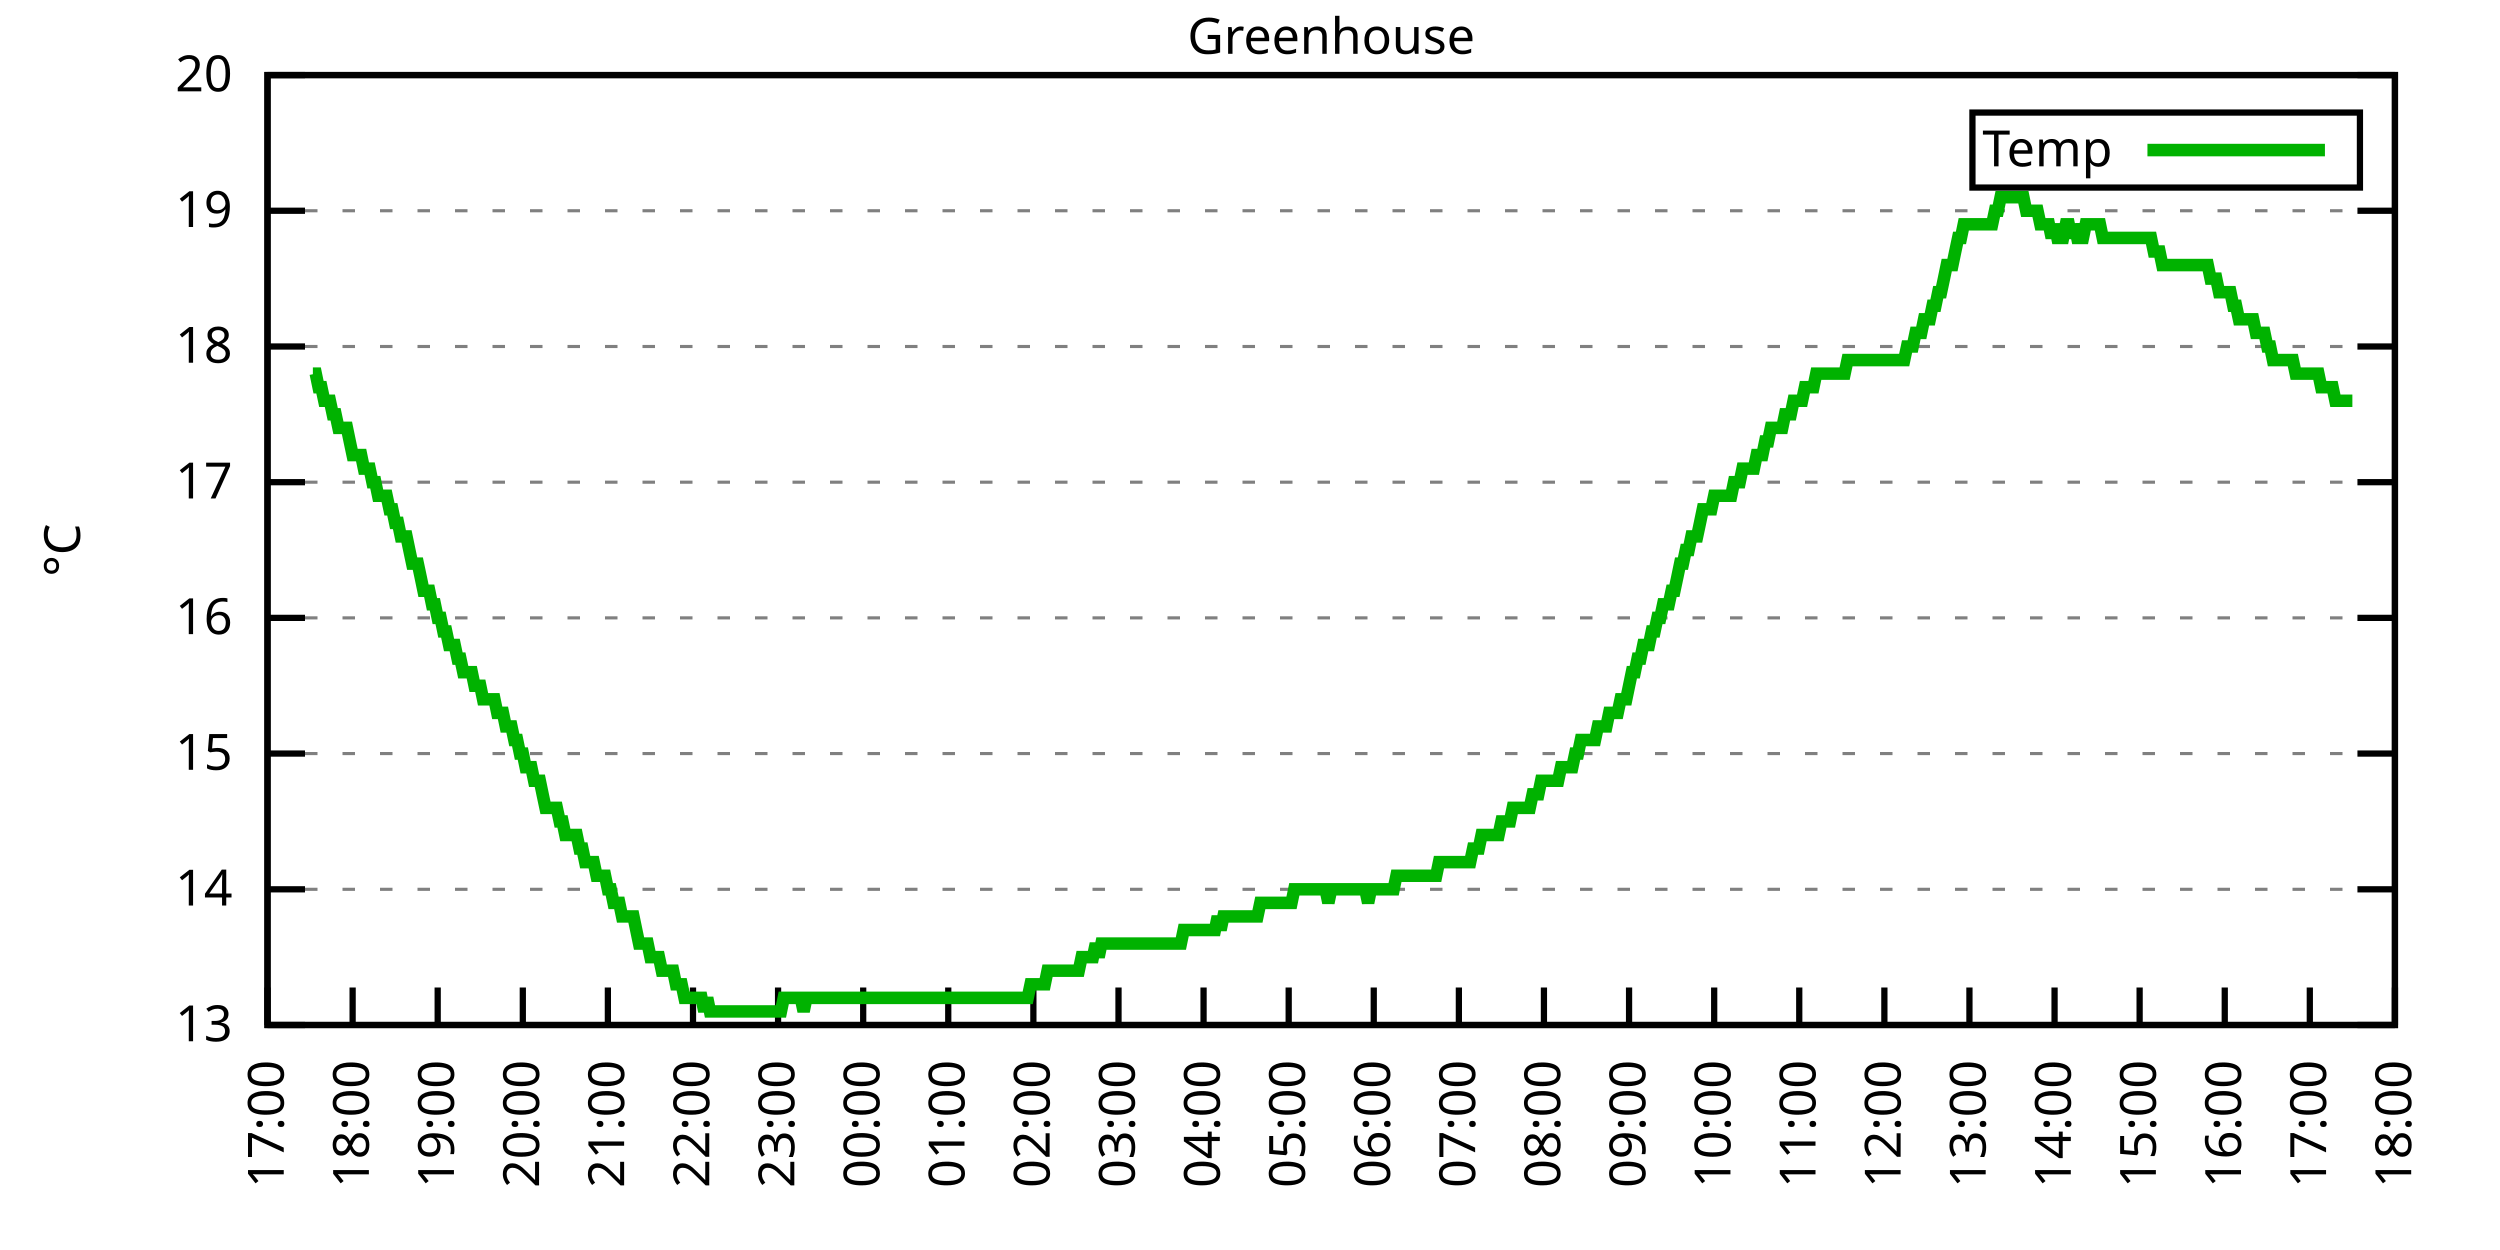
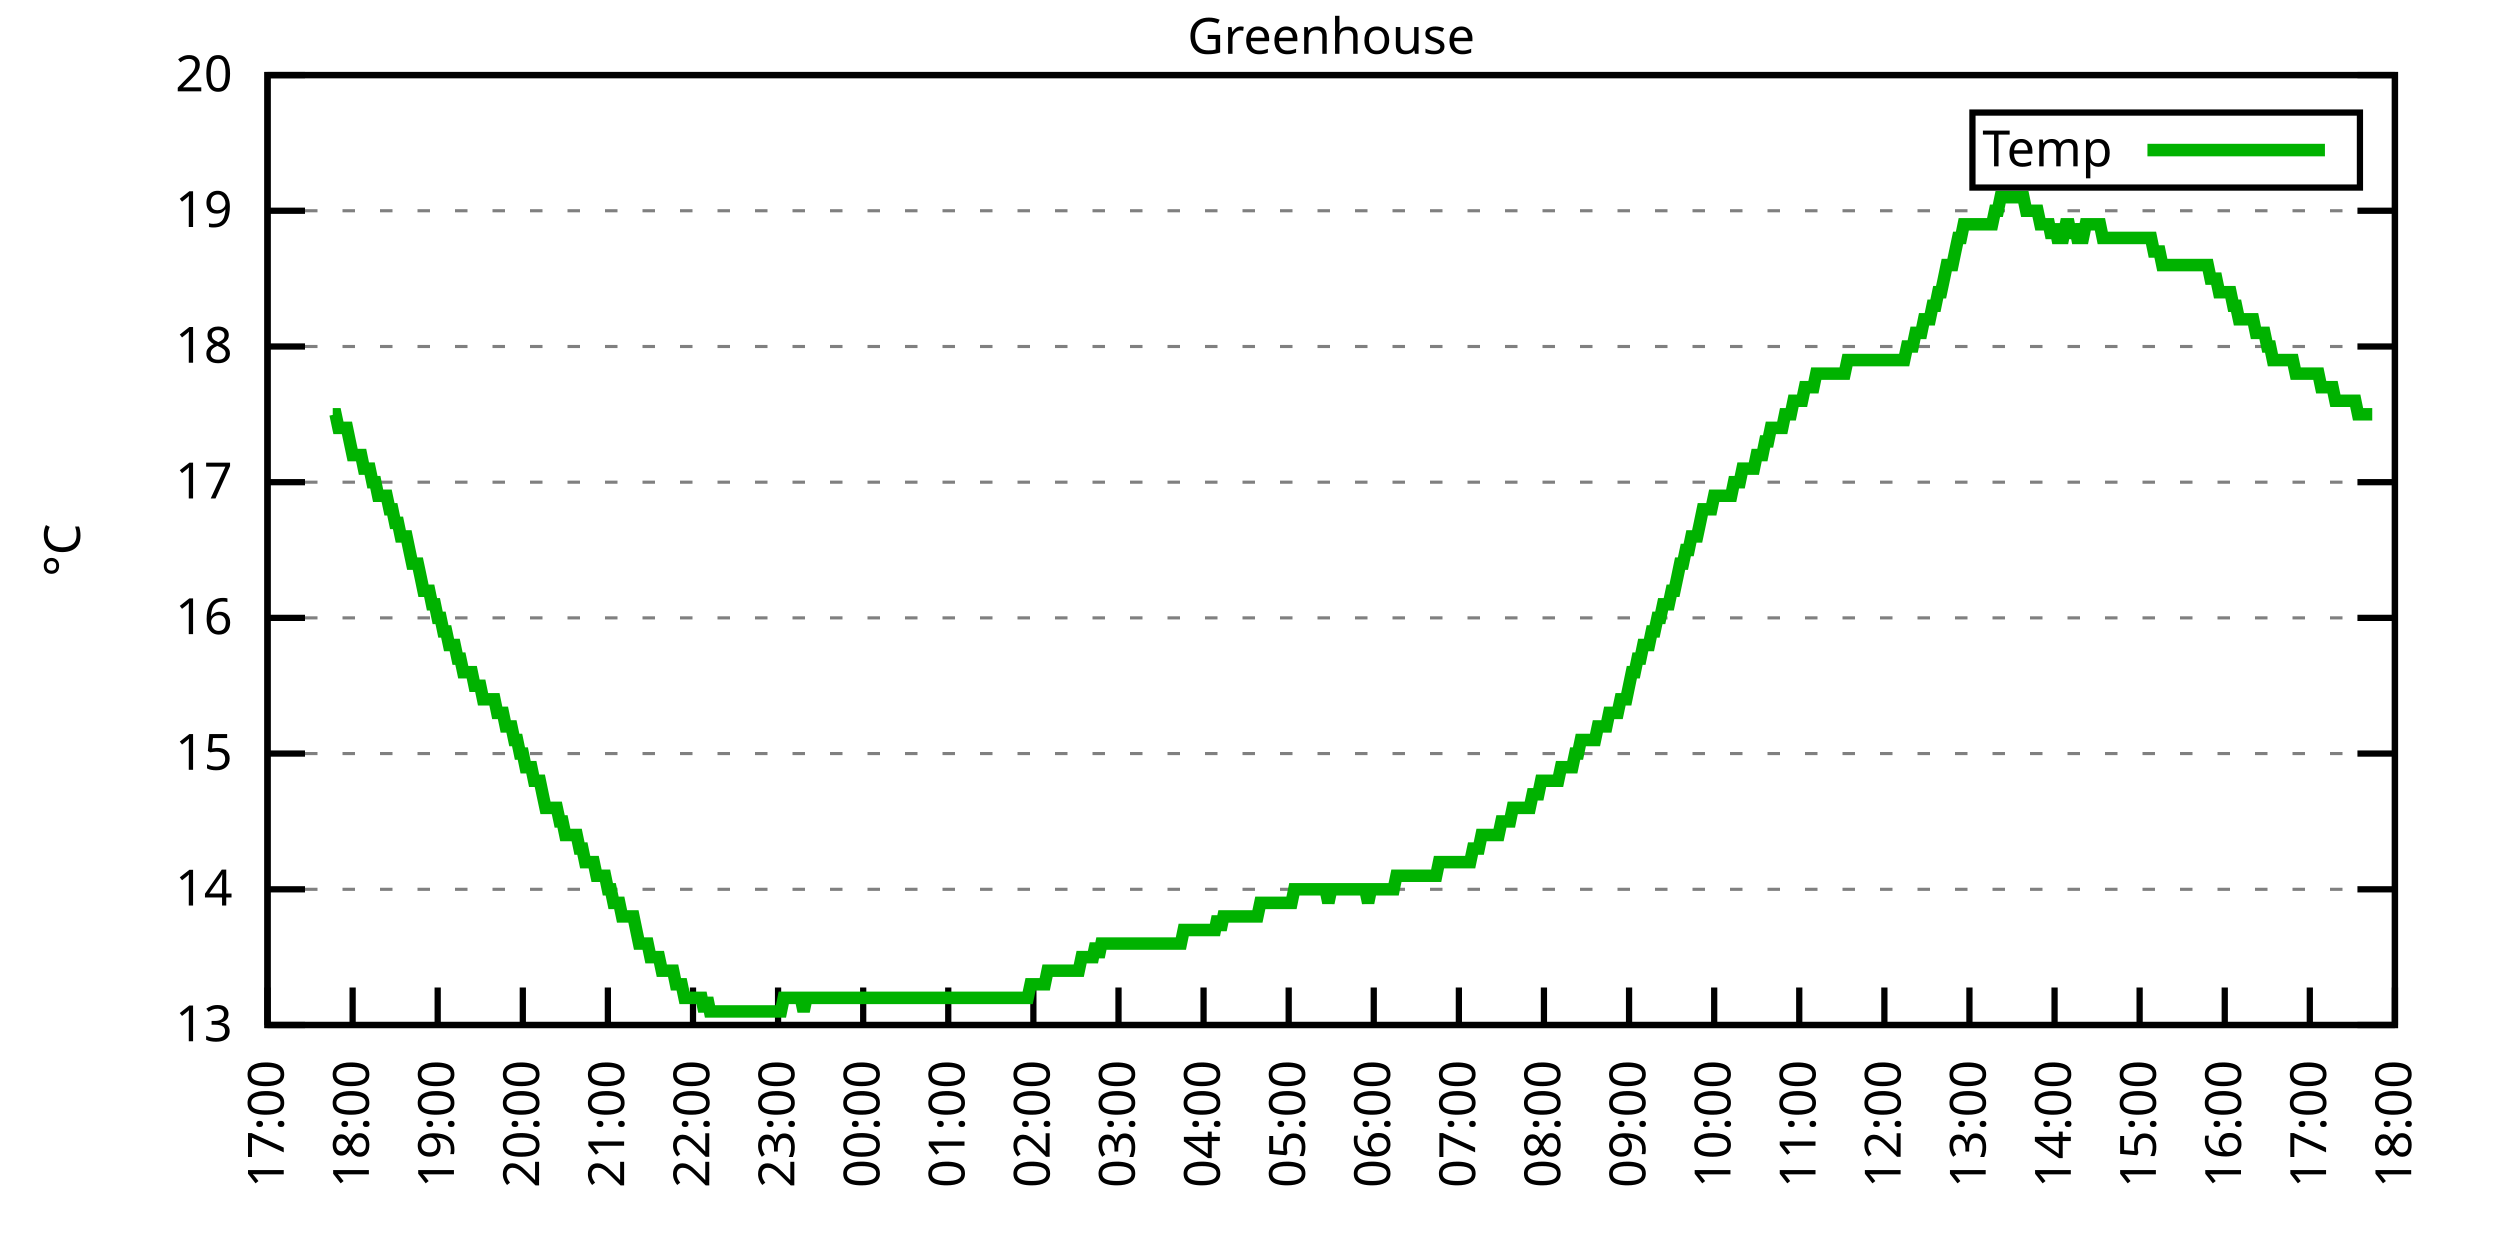
<svg xmlns="http://www.w3.org/2000/svg" xmlns:xlink="http://www.w3.org/1999/xlink" width="400" height="200" viewBox="0 0 400 200">
  <g id="gnuplot_canvas">
    <rect x="0" y="0" width="400" height="200" fill="none" />
    <defs>
      <circle id="gpDot" r="0.5" stroke-width="0.5" stroke="currentColor" />
      <path id="gpPt0" stroke-width="0.333" stroke="currentColor" d="M-1,0 h2 M0,-1 v2" />
      <path id="gpPt1" stroke-width="0.333" stroke="currentColor" d="M-1,-1 L1,1 M1,-1 L-1,1" />
      <path id="gpPt2" stroke-width="0.333" stroke="currentColor" d="M-1,0 L1,0 M0,-1 L0,1 M-1,-1 L1,1 M-1,1 L1,-1" />
      <rect id="gpPt3" stroke-width="0.333" stroke="currentColor" x="-1" y="-1" width="2" height="2" />
      <rect id="gpPt4" stroke-width="0.333" stroke="currentColor" fill="currentColor" x="-1" y="-1" width="2" height="2" />
      <circle id="gpPt5" stroke-width="0.333" stroke="currentColor" cx="0" cy="0" r="1" />
      <use xlink:href="#gpPt5" id="gpPt6" fill="currentColor" stroke="none" />
      <path id="gpPt7" stroke-width="0.333" stroke="currentColor" d="M0,-1.33 L-1.33,0.67 L1.33,0.67 z" />
      <use xlink:href="#gpPt7" id="gpPt8" fill="currentColor" stroke="none" />
      <use xlink:href="#gpPt7" id="gpPt9" stroke="currentColor" transform="rotate(180)" />
      <use xlink:href="#gpPt9" id="gpPt10" fill="currentColor" stroke="none" />
      <use xlink:href="#gpPt3" id="gpPt11" stroke="currentColor" transform="rotate(45)" />
      <use xlink:href="#gpPt11" id="gpPt12" fill="currentColor" stroke="none" />
      <path id="gpPt13" stroke-width="0.333" stroke="currentColor" d="M0,1.330 L1.265,0.411 L0.782,-1.067 L-0.782,-1.076 L-1.265,0.411 z" />
      <use xlink:href="#gpPt13" id="gpPt14" fill="currentColor" stroke="none" />
      <filter id="textbox" filterUnits="objectBoundingBox" x="0" y="0" height="1" width="1">
        <feFlood flood-color="white" flood-opacity="1" result="bgnd" />
        <feComposite in="SourceGraphic" in2="bgnd" operator="atop" />
      </filter>
      <filter id="greybox" filterUnits="objectBoundingBox" x="0" y="0" height="1" width="1">
        <feFlood flood-color="lightgrey" flood-opacity="1" result="grey" />
        <feComposite in="SourceGraphic" in2="grey" operator="atop" />
      </filter>
    </defs>
    <g fill="none" color="white" stroke="currentColor" stroke-width="1.00" stroke-linecap="butt" stroke-linejoin="miter">
</g>
    <g fill="none" color="black" stroke="currentColor" stroke-width="1.00" stroke-linecap="butt" stroke-linejoin="miter">
      <g stroke="none" shape-rendering="crispEdges">
        <polygon fill="rgb(255, 255, 255)" points="42.80,164.00 383.18,164.00 383.18,12.02 42.80,12.02 " />
      </g>
    </g>
    <g fill="none" color="black" stroke="currentColor" stroke-width="1.00" stroke-linecap="butt" stroke-linejoin="miter">
</g>
    <g fill="none" color="black" stroke="black" stroke-width="0.50" stroke-linecap="butt" stroke-linejoin="miter">
</g>
    <g fill="none" color="gray" stroke="currentColor" stroke-width="0.50" stroke-linecap="butt" stroke-linejoin="miter">
      <path stroke="gray" stroke-dasharray="2,4" class="gridline" d="M42.80,164.00 L383.19,164.00  " />
    </g>
    <g fill="none" color="gray" stroke="gray" stroke-width="1.00" stroke-linecap="butt" stroke-linejoin="miter">
</g>
    <g fill="none" color="black" stroke="currentColor" stroke-width="1.00" stroke-linecap="butt" stroke-linejoin="miter">
      <path stroke="black" d="M42.80,164.00 L48.80,164.00 M383.19,164.00 L377.19,164.00  " />
      <g transform="translate(37.20,166.60)" stroke="none" fill="black" font-family="Sans" font-size="8.00" text-anchor="end">
        <text>
          <tspan font-family="Sans"> 13</tspan>
        </text>
      </g>
    </g>
    <g fill="none" color="black" stroke="currentColor" stroke-width="1.00" stroke-linecap="butt" stroke-linejoin="miter">
</g>
    <g fill="none" color="black" stroke="black" stroke-width="0.50" stroke-linecap="butt" stroke-linejoin="miter">
</g>
    <g fill="none" color="gray" stroke="currentColor" stroke-width="0.50" stroke-linecap="butt" stroke-linejoin="miter">
      <path stroke="gray" stroke-dasharray="2,4" class="gridline" d="M42.80,142.29 L383.19,142.29  " />
    </g>
    <g fill="none" color="gray" stroke="gray" stroke-width="1.00" stroke-linecap="butt" stroke-linejoin="miter">
</g>
    <g fill="none" color="black" stroke="currentColor" stroke-width="1.00" stroke-linecap="butt" stroke-linejoin="miter">
      <path stroke="black" d="M42.80,142.29 L48.80,142.29 M383.19,142.29 L377.19,142.29  " />
      <g transform="translate(37.20,144.89)" stroke="none" fill="black" font-family="Sans" font-size="8.00" text-anchor="end">
        <text>
          <tspan font-family="Sans"> 14</tspan>
        </text>
      </g>
    </g>
    <g fill="none" color="black" stroke="currentColor" stroke-width="1.00" stroke-linecap="butt" stroke-linejoin="miter">
</g>
    <g fill="none" color="black" stroke="black" stroke-width="0.50" stroke-linecap="butt" stroke-linejoin="miter">
</g>
    <g fill="none" color="gray" stroke="currentColor" stroke-width="0.50" stroke-linecap="butt" stroke-linejoin="miter">
      <path stroke="gray" stroke-dasharray="2,4" class="gridline" d="M42.80,120.57 L383.19,120.57  " />
    </g>
    <g fill="none" color="gray" stroke="gray" stroke-width="1.00" stroke-linecap="butt" stroke-linejoin="miter">
</g>
    <g fill="none" color="black" stroke="currentColor" stroke-width="1.00" stroke-linecap="butt" stroke-linejoin="miter">
      <path stroke="black" d="M42.80,120.57 L48.80,120.57 M383.19,120.57 L377.19,120.57  " />
      <g transform="translate(37.20,123.17)" stroke="none" fill="black" font-family="Sans" font-size="8.00" text-anchor="end">
        <text>
          <tspan font-family="Sans"> 15</tspan>
        </text>
      </g>
    </g>
    <g fill="none" color="black" stroke="currentColor" stroke-width="1.00" stroke-linecap="butt" stroke-linejoin="miter">
</g>
    <g fill="none" color="black" stroke="black" stroke-width="0.50" stroke-linecap="butt" stroke-linejoin="miter">
</g>
    <g fill="none" color="gray" stroke="currentColor" stroke-width="0.50" stroke-linecap="butt" stroke-linejoin="miter">
      <path stroke="gray" stroke-dasharray="2,4" class="gridline" d="M42.80,98.86 L383.19,98.86  " />
    </g>
    <g fill="none" color="gray" stroke="gray" stroke-width="1.00" stroke-linecap="butt" stroke-linejoin="miter">
</g>
    <g fill="none" color="black" stroke="currentColor" stroke-width="1.00" stroke-linecap="butt" stroke-linejoin="miter">
      <path stroke="black" d="M42.80,98.86 L48.80,98.86 M383.19,98.86 L377.19,98.86  " />
      <g transform="translate(37.20,101.46)" stroke="none" fill="black" font-family="Sans" font-size="8.00" text-anchor="end">
        <text>
          <tspan font-family="Sans"> 16</tspan>
        </text>
      </g>
    </g>
    <g fill="none" color="black" stroke="currentColor" stroke-width="1.00" stroke-linecap="butt" stroke-linejoin="miter">
</g>
    <g fill="none" color="black" stroke="black" stroke-width="0.50" stroke-linecap="butt" stroke-linejoin="miter">
</g>
    <g fill="none" color="gray" stroke="currentColor" stroke-width="0.50" stroke-linecap="butt" stroke-linejoin="miter">
      <path stroke="gray" stroke-dasharray="2,4" class="gridline" d="M42.80,77.15 L383.19,77.15  " />
    </g>
    <g fill="none" color="gray" stroke="gray" stroke-width="1.00" stroke-linecap="butt" stroke-linejoin="miter">
</g>
    <g fill="none" color="black" stroke="currentColor" stroke-width="1.00" stroke-linecap="butt" stroke-linejoin="miter">
      <path stroke="black" d="M42.80,77.15 L48.80,77.15 M383.19,77.15 L377.19,77.15  " />
      <g transform="translate(37.20,79.75)" stroke="none" fill="black" font-family="Sans" font-size="8.00" text-anchor="end">
        <text>
          <tspan font-family="Sans"> 17</tspan>
        </text>
      </g>
    </g>
    <g fill="none" color="black" stroke="currentColor" stroke-width="1.00" stroke-linecap="butt" stroke-linejoin="miter">
</g>
    <g fill="none" color="black" stroke="black" stroke-width="0.50" stroke-linecap="butt" stroke-linejoin="miter">
</g>
    <g fill="none" color="gray" stroke="currentColor" stroke-width="0.50" stroke-linecap="butt" stroke-linejoin="miter">
      <path stroke="gray" stroke-dasharray="2,4" class="gridline" d="M42.80,55.44 L383.19,55.44  " />
    </g>
    <g fill="none" color="gray" stroke="gray" stroke-width="1.00" stroke-linecap="butt" stroke-linejoin="miter">
</g>
    <g fill="none" color="black" stroke="currentColor" stroke-width="1.00" stroke-linecap="butt" stroke-linejoin="miter">
      <path stroke="black" d="M42.80,55.44 L48.80,55.44 M383.19,55.44 L377.19,55.44  " />
      <g transform="translate(37.20,58.04)" stroke="none" fill="black" font-family="Sans" font-size="8.00" text-anchor="end">
        <text>
          <tspan font-family="Sans"> 18</tspan>
        </text>
      </g>
    </g>
    <g fill="none" color="black" stroke="currentColor" stroke-width="1.00" stroke-linecap="butt" stroke-linejoin="miter">
</g>
    <g fill="none" color="black" stroke="black" stroke-width="0.50" stroke-linecap="butt" stroke-linejoin="miter">
</g>
    <g fill="none" color="gray" stroke="currentColor" stroke-width="0.50" stroke-linecap="butt" stroke-linejoin="miter">
      <path stroke="gray" stroke-dasharray="2,4" class="gridline" d="M42.80,33.72 L383.19,33.72  " />
    </g>
    <g fill="none" color="gray" stroke="gray" stroke-width="1.00" stroke-linecap="butt" stroke-linejoin="miter">
</g>
    <g fill="none" color="black" stroke="currentColor" stroke-width="1.00" stroke-linecap="butt" stroke-linejoin="miter">
      <path stroke="black" d="M42.80,33.72 L48.80,33.72 M383.19,33.72 L377.19,33.72  " />
      <g transform="translate(37.20,36.32)" stroke="none" fill="black" font-family="Sans" font-size="8.00" text-anchor="end">
        <text>
          <tspan font-family="Sans"> 19</tspan>
        </text>
      </g>
    </g>
    <g fill="none" color="black" stroke="currentColor" stroke-width="1.00" stroke-linecap="butt" stroke-linejoin="miter">
</g>
    <g fill="none" color="black" stroke="black" stroke-width="0.50" stroke-linecap="butt" stroke-linejoin="miter">
</g>
    <g fill="none" color="gray" stroke="currentColor" stroke-width="0.50" stroke-linecap="butt" stroke-linejoin="miter">
      <path stroke="gray" stroke-dasharray="2,4" class="gridline" d="M42.80,12.01 L383.19,12.01  " />
    </g>
    <g fill="none" color="gray" stroke="gray" stroke-width="1.00" stroke-linecap="butt" stroke-linejoin="miter">
</g>
    <g fill="none" color="black" stroke="currentColor" stroke-width="1.00" stroke-linecap="butt" stroke-linejoin="miter">
      <path stroke="black" d="M42.80,12.01 L48.80,12.01 M383.19,12.01 L377.19,12.01  " />
      <g transform="translate(37.20,14.61)" stroke="none" fill="black" font-family="Sans" font-size="8.00" text-anchor="end">
        <text>
          <tspan font-family="Sans"> 20</tspan>
        </text>
      </g>
    </g>
    <g fill="none" color="black" stroke="currentColor" stroke-width="1.00" stroke-linecap="butt" stroke-linejoin="miter">
      <path stroke="black" d="M42.80,164.00 L42.80,158.00  " />
      <g transform="translate(45.40,169.60) rotate(270.00)" stroke="none" fill="black" font-family="Sans" font-size="8.00" text-anchor="end">
        <text>
          <tspan font-family="Sans">17:00</tspan>
        </text>
      </g>
    </g>
    <g fill="none" color="black" stroke="currentColor" stroke-width="1.00" stroke-linecap="butt" stroke-linejoin="miter">
      <path stroke="black" d="M56.42,164.00 L56.42,158.00  " />
      <g transform="translate(59.02,169.60) rotate(270.00)" stroke="none" fill="black" font-family="Sans" font-size="8.00" text-anchor="end">
        <text>
          <tspan font-family="Sans">18:00</tspan>
        </text>
      </g>
    </g>
    <g fill="none" color="black" stroke="currentColor" stroke-width="1.00" stroke-linecap="butt" stroke-linejoin="miter">
      <path stroke="black" d="M70.03,164.00 L70.03,158.00  " />
      <g transform="translate(72.63,169.60) rotate(270.00)" stroke="none" fill="black" font-family="Sans" font-size="8.00" text-anchor="end">
        <text>
          <tspan font-family="Sans">19:00</tspan>
        </text>
      </g>
    </g>
    <g fill="none" color="black" stroke="currentColor" stroke-width="1.00" stroke-linecap="butt" stroke-linejoin="miter">
      <path stroke="black" d="M83.65,164.00 L83.65,158.00  " />
      <g transform="translate(86.25,169.60) rotate(270.00)" stroke="none" fill="black" font-family="Sans" font-size="8.00" text-anchor="end">
        <text>
          <tspan font-family="Sans">20:00</tspan>
        </text>
      </g>
    </g>
    <g fill="none" color="black" stroke="currentColor" stroke-width="1.00" stroke-linecap="butt" stroke-linejoin="miter">
      <path stroke="black" d="M97.26,164.00 L97.26,158.00  " />
      <g transform="translate(99.86,169.60) rotate(270.00)" stroke="none" fill="black" font-family="Sans" font-size="8.00" text-anchor="end">
        <text>
          <tspan font-family="Sans">21:00</tspan>
        </text>
      </g>
    </g>
    <g fill="none" color="black" stroke="currentColor" stroke-width="1.00" stroke-linecap="butt" stroke-linejoin="miter">
      <path stroke="black" d="M110.88,164.00 L110.88,158.00  " />
      <g transform="translate(113.48,169.60) rotate(270.00)" stroke="none" fill="black" font-family="Sans" font-size="8.00" text-anchor="end">
        <text>
          <tspan font-family="Sans">22:00</tspan>
        </text>
      </g>
    </g>
    <g fill="none" color="black" stroke="currentColor" stroke-width="1.00" stroke-linecap="butt" stroke-linejoin="miter">
      <path stroke="black" d="M124.49,164.00 L124.49,158.00  " />
      <g transform="translate(127.09,169.60) rotate(270.00)" stroke="none" fill="black" font-family="Sans" font-size="8.00" text-anchor="end">
        <text>
          <tspan font-family="Sans">23:00</tspan>
        </text>
      </g>
    </g>
    <g fill="none" color="black" stroke="currentColor" stroke-width="1.00" stroke-linecap="butt" stroke-linejoin="miter">
      <path stroke="black" d="M138.11,164.00 L138.11,158.00  " />
      <g transform="translate(140.71,169.60) rotate(270.00)" stroke="none" fill="black" font-family="Sans" font-size="8.00" text-anchor="end">
        <text>
          <tspan font-family="Sans">00:00</tspan>
        </text>
      </g>
    </g>
    <g fill="none" color="black" stroke="currentColor" stroke-width="1.00" stroke-linecap="butt" stroke-linejoin="miter">
      <path stroke="black" d="M151.72,164.00 L151.72,158.00  " />
      <g transform="translate(154.32,169.60) rotate(270.00)" stroke="none" fill="black" font-family="Sans" font-size="8.00" text-anchor="end">
        <text>
          <tspan font-family="Sans">01:00</tspan>
        </text>
      </g>
    </g>
    <g fill="none" color="black" stroke="currentColor" stroke-width="1.00" stroke-linecap="butt" stroke-linejoin="miter">
      <path stroke="black" d="M165.34,164.00 L165.34,158.00  " />
      <g transform="translate(167.94,169.60) rotate(270.00)" stroke="none" fill="black" font-family="Sans" font-size="8.00" text-anchor="end">
        <text>
          <tspan font-family="Sans">02:00</tspan>
        </text>
      </g>
    </g>
    <g fill="none" color="black" stroke="currentColor" stroke-width="1.00" stroke-linecap="butt" stroke-linejoin="miter">
      <path stroke="black" d="M178.96,164.00 L178.96,158.00  " />
      <g transform="translate(181.56,169.60) rotate(270.00)" stroke="none" fill="black" font-family="Sans" font-size="8.00" text-anchor="end">
        <text>
          <tspan font-family="Sans">03:00</tspan>
        </text>
      </g>
    </g>
    <g fill="none" color="black" stroke="currentColor" stroke-width="1.00" stroke-linecap="butt" stroke-linejoin="miter">
      <path stroke="black" d="M192.57,164.00 L192.57,158.00  " />
      <g transform="translate(195.17,169.60) rotate(270.00)" stroke="none" fill="black" font-family="Sans" font-size="8.00" text-anchor="end">
        <text>
          <tspan font-family="Sans">04:00</tspan>
        </text>
      </g>
    </g>
    <g fill="none" color="black" stroke="currentColor" stroke-width="1.00" stroke-linecap="butt" stroke-linejoin="miter">
      <path stroke="black" d="M206.19,164.00 L206.19,158.00  " />
      <g transform="translate(208.79,169.60) rotate(270.00)" stroke="none" fill="black" font-family="Sans" font-size="8.00" text-anchor="end">
        <text>
          <tspan font-family="Sans">05:00</tspan>
        </text>
      </g>
    </g>
    <g fill="none" color="black" stroke="currentColor" stroke-width="1.00" stroke-linecap="butt" stroke-linejoin="miter">
      <path stroke="black" d="M219.80,164.00 L219.80,158.00  " />
      <g transform="translate(222.40,169.60) rotate(270.00)" stroke="none" fill="black" font-family="Sans" font-size="8.00" text-anchor="end">
        <text>
          <tspan font-family="Sans">06:00</tspan>
        </text>
      </g>
    </g>
    <g fill="none" color="black" stroke="currentColor" stroke-width="1.00" stroke-linecap="butt" stroke-linejoin="miter">
      <path stroke="black" d="M233.42,164.00 L233.42,158.00  " />
      <g transform="translate(236.02,169.60) rotate(270.00)" stroke="none" fill="black" font-family="Sans" font-size="8.00" text-anchor="end">
        <text>
          <tspan font-family="Sans">07:00</tspan>
        </text>
      </g>
    </g>
    <g fill="none" color="black" stroke="currentColor" stroke-width="1.00" stroke-linecap="butt" stroke-linejoin="miter">
      <path stroke="black" d="M247.03,164.00 L247.03,158.00  " />
      <g transform="translate(249.63,169.60) rotate(270.00)" stroke="none" fill="black" font-family="Sans" font-size="8.00" text-anchor="end">
        <text>
          <tspan font-family="Sans">08:00</tspan>
        </text>
      </g>
    </g>
    <g fill="none" color="black" stroke="currentColor" stroke-width="1.00" stroke-linecap="butt" stroke-linejoin="miter">
      <path stroke="black" d="M260.65,164.00 L260.65,158.00  " />
      <g transform="translate(263.25,169.60) rotate(270.00)" stroke="none" fill="black" font-family="Sans" font-size="8.00" text-anchor="end">
        <text>
          <tspan font-family="Sans">09:00</tspan>
        </text>
      </g>
    </g>
    <g fill="none" color="black" stroke="currentColor" stroke-width="1.00" stroke-linecap="butt" stroke-linejoin="miter">
      <path stroke="black" d="M274.27,164.00 L274.27,158.00  " />
      <g transform="translate(276.87,169.60) rotate(270.00)" stroke="none" fill="black" font-family="Sans" font-size="8.00" text-anchor="end">
        <text>
          <tspan font-family="Sans">10:00</tspan>
        </text>
      </g>
    </g>
    <g fill="none" color="black" stroke="currentColor" stroke-width="1.00" stroke-linecap="butt" stroke-linejoin="miter">
      <path stroke="black" d="M287.88,164.00 L287.88,158.00  " />
      <g transform="translate(290.48,169.60) rotate(270.00)" stroke="none" fill="black" font-family="Sans" font-size="8.00" text-anchor="end">
        <text>
          <tspan font-family="Sans">11:00</tspan>
        </text>
      </g>
    </g>
    <g fill="none" color="black" stroke="currentColor" stroke-width="1.00" stroke-linecap="butt" stroke-linejoin="miter">
      <path stroke="black" d="M301.50,164.00 L301.50,158.00  " />
      <g transform="translate(304.10,169.60) rotate(270.00)" stroke="none" fill="black" font-family="Sans" font-size="8.00" text-anchor="end">
        <text>
          <tspan font-family="Sans">12:00</tspan>
        </text>
      </g>
    </g>
    <g fill="none" color="black" stroke="currentColor" stroke-width="1.00" stroke-linecap="butt" stroke-linejoin="miter">
      <path stroke="black" d="M315.11,164.00 L315.11,158.00  " />
      <g transform="translate(317.71,169.60) rotate(270.00)" stroke="none" fill="black" font-family="Sans" font-size="8.00" text-anchor="end">
        <text>
          <tspan font-family="Sans">13:00</tspan>
        </text>
      </g>
    </g>
    <g fill="none" color="black" stroke="currentColor" stroke-width="1.00" stroke-linecap="butt" stroke-linejoin="miter">
      <path stroke="black" d="M328.73,164.00 L328.73,158.00  " />
      <g transform="translate(331.33,169.60) rotate(270.00)" stroke="none" fill="black" font-family="Sans" font-size="8.00" text-anchor="end">
        <text>
          <tspan font-family="Sans">14:00</tspan>
        </text>
      </g>
    </g>
    <g fill="none" color="black" stroke="currentColor" stroke-width="1.00" stroke-linecap="butt" stroke-linejoin="miter">
      <path stroke="black" d="M342.34,164.00 L342.34,158.00  " />
      <g transform="translate(344.94,169.60) rotate(270.00)" stroke="none" fill="black" font-family="Sans" font-size="8.00" text-anchor="end">
        <text>
          <tspan font-family="Sans">15:00</tspan>
        </text>
      </g>
    </g>
    <g fill="none" color="black" stroke="currentColor" stroke-width="1.00" stroke-linecap="butt" stroke-linejoin="miter">
      <path stroke="black" d="M355.96,164.00 L355.96,158.00  " />
      <g transform="translate(358.56,169.60) rotate(270.00)" stroke="none" fill="black" font-family="Sans" font-size="8.00" text-anchor="end">
        <text>
          <tspan font-family="Sans">16:00</tspan>
        </text>
      </g>
    </g>
    <g fill="none" color="black" stroke="currentColor" stroke-width="1.00" stroke-linecap="butt" stroke-linejoin="miter">
      <path stroke="black" d="M369.57,164.00 L369.57,158.00  " />
      <g transform="translate(372.17,169.60) rotate(270.00)" stroke="none" fill="black" font-family="Sans" font-size="8.00" text-anchor="end">
        <text>
          <tspan font-family="Sans">17:00</tspan>
        </text>
      </g>
    </g>
    <g fill="none" color="black" stroke="currentColor" stroke-width="1.00" stroke-linecap="butt" stroke-linejoin="miter">
      <path stroke="black" d="M383.19,164.00 L383.19,158.00  " />
      <g transform="translate(385.79,169.60) rotate(270.00)" stroke="none" fill="black" font-family="Sans" font-size="8.00" text-anchor="end">
        <text>
          <tspan font-family="Sans">18:00</tspan>
        </text>
      </g>
    </g>
    <g fill="none" color="black" stroke="currentColor" stroke-width="1.00" stroke-linecap="butt" stroke-linejoin="miter">
</g>
    <g fill="none" color="black" stroke="currentColor" stroke-width="1.00" stroke-linecap="butt" stroke-linejoin="miter">
      <path stroke="black" d="M42.80,12.01 L42.80,164.00 L383.19,164.00 L383.19,12.01 L42.80,12.01 Z  " />
    </g>
    <g fill="none" color="black" stroke="currentColor" stroke-width="1.00" stroke-linecap="butt" stroke-linejoin="miter">
</g>
    <g fill="none" color="black" stroke="currentColor" stroke-width="1.00" stroke-linecap="butt" stroke-linejoin="miter">
      <path stroke="black" d="M315.59,30.01 L315.59,18.01 L377.59,18.01 L377.59,30.01 L315.59,30.01 Z  " />
    </g>
    <g id="Greenhouse_plot_1">
      <g fill="none" color="white" stroke="black" stroke-width="2.00" stroke-linecap="butt" stroke-linejoin="miter">
</g>
      <g fill="none" color="black" stroke="currentColor" stroke-width="2.00" stroke-linecap="butt" stroke-linejoin="miter">
        <g transform="translate(337.99,26.61)" stroke="none" fill="black" font-family="Sans" font-size="8.00" text-anchor="end">
          <text>
            <tspan font-family="Sans">Temp</tspan>
          </text>
        </g>
      </g>
      <g fill="none" color="black" stroke="currentColor" stroke-width="2.00" stroke-linecap="butt" stroke-linejoin="miter">
-         <path stroke="rgb(  0, 178,   0)" d="M343.59,24.01 L371.99,24.01 M50.06,59.78 L50.52,59.78 L50.97,61.95 L51.42,61.95 L51.88,64.12 L52.33,64.12   L52.78,64.12 L53.24,66.29 L53.69,66.29 L54.15,68.46 L54.60,68.46 L55.05,68.46 L55.51,68.46 L55.96,70.63   L56.42,72.81 L56.87,72.81 L57.32,72.81 L57.78,72.81 L58.23,74.98 L58.68,74.98 L59.14,74.98 L59.59,77.15   L60.05,77.15 L60.50,79.32 L60.95,79.32 L61.41,79.32 L61.86,79.32 L62.32,81.49 L62.77,81.49 L63.22,83.66   L63.68,83.66 L64.13,85.83 L64.58,85.83 L65.04,85.83 L65.49,88.00 L65.95,90.18 L66.40,90.18 L66.85,90.18   L67.31,92.35 L67.76,94.52 L68.22,94.52 L68.67,94.52 L69.12,96.69 L69.58,96.69 L70.03,98.86 L70.49,98.86   L70.94,101.03 L71.39,101.03 L71.85,103.20 L72.30,103.20 L72.75,103.20 L73.21,105.38 L73.66,105.38 L74.12,107.55   L74.57,107.55 L75.02,107.55 L75.48,107.55 L75.93,109.72 L76.39,109.72 L76.84,109.72 L77.29,111.89 L77.75,111.89   L78.20,111.89 L78.65,111.89 L79.11,111.89 L79.56,114.06 L80.02,114.06 L80.47,114.06 L80.92,116.23 L81.38,116.23   L81.83,116.23 L82.29,118.40 L82.74,118.40 L83.19,120.57 L83.65,120.57 L84.10,122.75 L84.55,122.75 L85.01,122.75   L85.46,124.92 L85.92,124.92 L86.37,124.92 L86.82,127.09 L87.28,129.26 L87.73,129.26 L88.19,129.26 L88.64,129.26   L89.09,129.26 L89.55,131.43 L90.00,131.43 L90.45,133.60 L90.91,133.60 L91.36,133.60 L91.82,133.60 L92.27,133.60   L92.72,135.77 L93.18,135.77 L93.63,137.94 L94.09,137.94 L94.54,137.94 L94.99,137.94 L95.45,140.12 L95.90,140.12   L96.35,140.12 L96.81,140.12 L97.26,142.29 L97.72,142.29 L98.17,144.46 L98.62,144.46 L99.08,144.46 L99.53,146.63   L99.99,146.63 L100.44,146.63 L100.89,146.63 L101.35,146.63 L101.80,148.80 L102.25,150.97 L102.71,150.97 L103.16,150.97   L103.62,150.97 L104.07,153.14 L104.52,153.14 L104.98,153.14 L105.43,153.14 L105.89,155.31 L106.34,155.31 L106.79,155.31   L107.25,155.31 L107.70,155.31 L108.15,157.49 L108.61,157.49 L109.06,157.49 L109.52,159.66 L109.97,159.66 L110.42,159.66   L110.88,159.66 L111.33,159.66 L111.79,159.66 L112.24,159.66 L112.69,161.83 L113.15,159.66 L113.60,161.83 L114.05,161.83   L114.51,161.83 L114.96,161.83 L115.42,161.83 L115.87,161.83 L116.32,161.83 L116.78,161.83 L117.23,161.83 L117.69,161.83   L118.14,161.83 L118.59,161.83 L119.05,161.83 L119.50,161.83 L119.96,161.83 L120.41,161.83 L120.86,161.83 L121.32,161.83   L121.77,161.83 L122.22,161.83 L122.68,161.83 L123.13,161.83 L123.59,161.83 L124.04,161.83 L124.49,161.83 L124.95,161.83   L125.40,159.66 L125.86,159.66 L126.31,159.66 L126.76,159.66 L127.22,159.66 L127.67,159.66 L128.12,159.66 L128.58,161.83   L129.03,159.66 L129.49,159.66 L129.94,159.66 L130.39,159.66 L130.85,159.66 L131.30,159.66 L131.76,159.66 L132.21,159.66   L132.66,159.66 L133.12,159.66 L133.57,159.66 L134.02,159.66 L134.48,159.66 L134.93,159.66 L135.39,159.66 L135.84,159.66   L136.29,159.66 L136.75,159.66 L137.20,159.66 L137.66,159.66 L138.11,159.66 L138.56,159.66 L139.02,159.66 L139.47,159.66   L139.92,159.66 L140.38,159.66 L140.83,159.66 L141.29,159.66 L141.74,159.66 L142.19,159.66 L142.65,159.66 L143.10,159.66   L143.56,159.66 L144.01,159.66 L144.46,159.66 L144.92,159.66 L145.37,159.66 L145.82,159.66 L146.28,159.66 L146.73,159.66   L147.19,159.66 L147.64,159.66 L148.09,159.66 L148.55,159.66 L149.00,159.66 L149.46,159.66 L149.91,159.66 L150.36,159.66   L150.82,159.66 L151.27,159.66 L151.72,159.66 L152.18,159.66 L152.63,159.66 L153.09,159.66 L153.54,159.66 L153.99,159.66   L154.45,159.66 L154.90,159.66 L155.36,159.66 L155.81,159.66 L156.26,159.66 L156.72,159.66 L157.17,159.66 L157.62,159.66   L158.08,159.66 L158.53,159.66 L158.99,159.66 L159.44,159.66 L159.89,159.66 L160.35,159.66 L160.80,159.66 L161.26,159.66   L161.71,159.66 L162.16,159.66 L162.62,159.66 L163.07,159.66 L163.52,159.66 L163.98,159.66 L164.43,159.66 L164.89,157.49   L165.34,157.49 L165.79,157.49 L166.25,157.49 L166.70,157.49 L167.16,157.49 L167.61,155.31 L168.06,155.31 L168.52,155.31   L168.97,155.31 L169.43,155.31 L169.88,155.31 L170.33,155.31 L170.79,155.31 L171.24,155.31 L171.69,155.31 L172.15,155.31   L172.60,155.31 L173.06,153.14 L173.51,153.14 L173.96,153.14 L174.42,153.14 L174.87,153.14 L175.33,150.97 L175.78,153.14   L176.23,150.97 L176.69,150.97 L177.14,150.97 L177.59,150.97 L178.05,150.97 L178.50,150.97 L178.96,150.97 L179.41,150.97   L179.86,150.97 L180.32,150.97 L180.77,150.97 L181.23,150.97 L181.68,150.97 L182.13,150.97 L182.59,150.97 L183.04,150.97   L183.49,150.97 L183.95,150.97 L184.40,150.97 L184.86,150.97 L185.31,150.97 L185.76,150.97 L186.22,150.97 L186.67,150.97   L187.13,150.97 L187.58,150.97 L188.03,150.97 L188.49,150.97 L188.94,150.97 L189.39,148.80 L189.85,148.80 L190.30,148.80   L190.76,148.80 L191.21,148.80 L191.66,148.80 L192.12,148.80 L192.57,148.80 L193.03,148.80 L193.48,148.80 L193.93,148.80   L194.39,148.80 L194.84,146.63 L195.29,148.80 L195.75,146.63 L196.20,146.63 L196.66,146.63 L197.11,146.63 L197.56,146.63   L198.02,146.63 L198.47,146.63 L198.93,146.63 L199.38,146.63 L199.83,146.63 L200.29,146.63 L200.74,146.63 L201.19,146.63   L201.65,144.46 L202.10,144.46 L202.56,144.46 L203.01,144.46 L203.46,144.46 L203.92,144.46 L204.37,144.46 L204.83,144.46   L205.28,144.46 L205.73,144.46 L206.19,144.46 L206.64,144.46 L207.09,142.29 L207.55,142.29 L208.00,142.29 L208.46,142.29   L208.91,142.29 L209.36,142.29 L209.82,142.29 L210.27,142.29 L210.73,142.29 L211.18,142.29 L211.63,142.29 L212.09,142.29   L212.54,144.46 L213.00,142.29 L213.45,142.29 L213.90,142.29 L214.36,142.29 L214.81,142.29 L215.26,142.29 L215.72,142.29   L216.17,142.29 L216.63,142.29 L217.08,142.29 L217.53,142.29 L217.99,142.29 L218.44,142.29 L218.90,144.46 L219.35,142.29   L219.80,142.29 L220.26,142.29 L220.71,142.29 L221.16,142.29 L221.62,142.29 L222.07,142.29 L222.53,142.29 L222.98,142.29   L223.43,140.12 L223.89,140.12 L224.34,140.12 L224.80,140.12 L225.25,140.12 L225.70,140.12 L226.16,140.12 L226.61,140.12   L227.06,140.12 L227.52,140.12 L227.97,140.12 L228.43,140.12 L228.88,140.12 L229.33,140.12 L229.79,140.12 L230.24,137.94   L230.70,137.94 L231.15,137.94 L231.60,137.94 L232.06,137.94 L232.51,137.94 L232.96,137.94 L233.42,137.94 L233.87,137.94   L234.33,137.94 L234.78,137.94 L235.23,137.94 L235.69,135.77 L236.14,135.77 L236.60,135.77 L237.05,133.60 L237.50,133.60   L237.96,133.60 L238.41,133.60 L238.86,133.60 L239.32,133.60 L239.77,133.60 L240.23,131.43 L240.68,131.43 L241.13,131.43   L241.59,131.43 L242.04,129.26 L242.50,129.26 L242.95,129.26 L243.40,129.26 L243.86,129.26 L244.31,129.26 L244.76,129.26   L245.22,127.09 L245.67,127.09 L246.13,127.09 L246.58,124.92 L247.03,124.92 L247.49,124.92 L247.94,124.92 L248.40,124.92   L248.85,124.92 L249.30,124.92 L249.76,122.75 L250.21,122.75 L250.66,122.75 L251.12,122.75 L251.57,122.75 L252.03,120.57   L252.48,120.57 L252.93,118.40 L253.39,118.40 L253.84,118.40 L254.30,118.40 L254.75,118.40 L255.20,118.40 L255.66,116.23   L256.11,116.23 L256.56,116.23 L257.02,116.23 L257.47,114.06 L257.93,114.06 L258.38,114.06 L258.83,114.06 L259.29,111.89   L259.74,111.89 L260.20,111.89 L260.65,109.72 L261.10,107.55 L261.56,107.55 L262.01,105.38 L262.47,105.38 L262.92,103.20   L263.37,103.20 L263.83,103.20 L264.28,101.03 L264.73,101.03 L265.19,98.86 L265.64,98.86 L266.10,96.69 L266.55,96.69   L267.00,96.69 L267.46,94.52 L267.91,94.52 L268.37,92.35 L268.82,90.18 L269.27,90.18 L269.73,88.00 L270.18,88.00   L270.63,85.83 L271.09,85.83 L271.54,85.83 L272.00,83.66 L272.45,81.49 L272.90,81.49 L273.36,81.49 L273.81,81.49   L274.27,79.32 L274.72,79.32 L275.17,79.32 L275.63,79.32 L276.08,79.32 L276.53,79.32 L276.99,79.32 L277.44,77.15   L277.90,77.15 L278.35,77.15 L278.80,74.98 L279.26,74.98 L279.71,74.98 L280.17,74.98 L280.62,74.98 L281.07,72.81   L281.53,72.81 L281.98,72.81 L282.43,70.63 L282.89,70.63 L283.34,68.46 L283.80,68.46 L284.25,68.46 L284.70,68.46   L285.16,68.46 L285.61,66.29 L286.07,66.29 L286.52,66.29 L286.97,64.12 L287.43,64.12 L287.88,64.12 L288.33,64.12   L288.79,61.95 L289.24,61.95 L289.70,61.95 L290.15,61.95 L290.60,59.78 L291.06,59.78 L291.51,59.78 L291.97,59.78   L292.42,59.78 L292.87,59.78 L293.33,59.78 L293.78,59.78 L294.23,59.78 L294.69,59.78 L295.14,59.78 L295.60,57.61   L296.05,57.61 L296.50,57.61 L296.96,57.61 L297.41,57.61 L297.87,57.61 L298.32,57.61 L298.77,57.61 L299.23,57.61   L299.68,57.61 L300.13,57.61 L300.59,57.61 L301.04,57.61 L301.50,57.61 L301.95,57.61 L302.40,57.61 L302.86,57.61   L303.31,57.61 L303.77,57.61 L304.22,57.61 L304.67,57.61 L305.13,55.44 L305.58,55.44 L306.03,55.44 L306.49,53.26   L306.94,53.26 L307.40,53.26 L307.85,51.09 L308.30,51.09 L308.76,51.09 L309.21,48.92 L309.67,48.92 L310.12,46.75   L310.57,46.75 L311.03,44.58 L311.48,42.41 L311.94,42.41 L312.39,42.41 L312.84,40.24 L313.30,38.07 L313.75,38.07   L314.20,35.89 L314.66,35.89 L315.11,35.89 L315.57,35.89 L316.02,35.89 L316.47,35.89 L316.93,35.89 L317.38,35.89   L317.84,35.89 L318.29,35.89 L318.74,35.89 L319.20,33.72 L319.65,33.72 L320.10,31.55 L320.56,31.55 L321.01,31.55   L321.47,31.55 L321.92,31.55 L322.37,31.55 L322.83,31.55 L323.28,31.55 L323.74,31.55 L324.19,33.72 L324.64,33.72   L325.10,33.72 L325.55,33.72 L326.00,33.72 L326.46,35.89 L326.91,35.89 L327.37,35.89 L327.82,35.89 L328.27,38.07   L328.73,35.89 L329.18,38.07 L329.64,38.07 L330.09,38.07 L330.54,35.89 L331.00,35.89 L331.45,38.07 L331.90,35.89   L332.36,38.07 L332.81,38.07 L333.27,38.07 L333.72,35.89 L334.17,35.89 L334.63,35.89 L335.08,35.89 L335.54,35.89   L335.99,35.89 L336.44,38.07 L336.90,38.07 L337.35,38.07 L337.80,38.07 L338.26,38.07 L338.71,38.07 L339.17,38.07   L339.62,38.07 L340.07,38.07 L340.53,38.07 L340.98,38.07 L341.44,38.07 L341.89,38.07 L342.34,38.07 L342.80,38.07   L343.25,38.07 L343.70,38.07 L344.16,38.07 L344.61,40.24 L345.07,40.24 L345.52,40.24 L345.97,42.41 L346.43,42.41   L346.88,42.41 L347.34,42.41 L347.79,42.41 L348.24,42.41 L348.70,42.41 L349.15,42.41 L349.60,42.41 L350.06,42.41   L350.51,42.41 L350.97,42.41 L351.42,42.41 L351.87,42.41 L352.33,42.41 L352.78,42.41 L353.24,42.41 L353.69,44.58   L354.14,44.58 L354.60,44.58 L355.05,46.75 L355.50,46.75 L355.96,46.75 L356.41,46.75 L356.87,46.75 L357.32,48.92   L357.77,48.92 L358.23,51.09 L358.68,51.09 L359.14,51.09 L359.59,51.09 L360.04,51.09 L360.50,51.09 L360.95,53.26   L361.41,53.26 L361.86,53.26 L362.31,53.26 L362.77,55.44 L363.22,55.44 L363.67,57.61 L364.13,57.61 L364.58,57.61   L365.04,57.61 L365.49,57.61 L365.94,57.61 L366.40,57.61 L366.85,57.61 L367.31,59.78 L367.76,59.78 L368.21,59.78   L368.67,59.78 L369.12,59.78 L369.57,59.78 L370.03,59.78 L370.48,59.78 L370.94,59.78 L371.39,61.95 L371.84,61.95   L372.30,61.95 L372.75,61.95 L373.21,61.95 L373.66,64.12 L374.11,64.12 L374.57,64.12 L375.02,64.12 L375.47,64.12   L375.93,64.12 L376.38,64.12  " />
+         <path stroke="rgb(  0, 178,   0)" d="M343.59,24.01 L371.99,24.01 M53.24,66.29 L53.69,66.29 L54.15,68.46 L54.60,68.46 L55.05,68.46 L55.51,68.46   L55.96,70.63 L56.42,72.81 L56.87,72.81 L57.32,72.81 L57.78,72.81 L58.23,74.98 L58.68,74.98 L59.14,74.98   L59.59,77.15 L60.05,77.15 L60.50,79.32 L60.95,79.32 L61.41,79.32 L61.86,79.32 L62.32,81.49 L62.77,81.49   L63.22,83.66 L63.68,83.66 L64.13,85.83 L64.58,85.83 L65.04,85.83 L65.49,88.00 L65.95,90.18 L66.40,90.18   L66.85,90.18 L67.31,92.35 L67.76,94.52 L68.22,94.52 L68.67,94.52 L69.12,96.69 L69.58,96.69 L70.03,98.86   L70.49,98.86 L70.94,101.03 L71.39,101.03 L71.85,103.20 L72.30,103.20 L72.75,103.20 L73.21,105.38 L73.66,105.38   L74.12,107.55 L74.57,107.55 L75.02,107.55 L75.48,107.55 L75.93,109.72 L76.39,109.72 L76.84,109.72 L77.29,111.89   L77.75,111.89 L78.20,111.89 L78.65,111.89 L79.11,111.89 L79.56,114.06 L80.02,114.06 L80.47,114.06 L80.92,116.23   L81.38,116.23 L81.83,116.23 L82.29,118.40 L82.74,118.40 L83.19,120.57 L83.65,120.57 L84.10,122.75 L84.55,122.75   L85.01,122.75 L85.46,124.92 L85.92,124.92 L86.37,124.92 L86.82,127.09 L87.28,129.26 L87.73,129.26 L88.19,129.26   L88.64,129.26 L89.09,129.26 L89.55,131.43 L90.00,131.43 L90.45,133.60 L90.91,133.60 L91.36,133.60 L91.82,133.60   L92.27,133.60 L92.72,135.77 L93.18,135.77 L93.63,137.94 L94.09,137.94 L94.54,137.94 L94.99,137.94 L95.45,140.12   L95.90,140.12 L96.35,140.12 L96.81,140.12 L97.26,142.29 L97.72,142.29 L98.17,144.46 L98.62,144.46 L99.08,144.46   L99.53,146.63 L99.99,146.63 L100.44,146.63 L100.89,146.63 L101.35,146.63 L101.80,148.80 L102.25,150.97 L102.71,150.97   L103.16,150.97 L103.62,150.97 L104.07,153.14 L104.52,153.14 L104.98,153.14 L105.43,153.14 L105.89,155.31 L106.34,155.31   L106.79,155.31 L107.25,155.31 L107.70,155.31 L108.15,157.49 L108.61,157.49 L109.06,157.49 L109.52,159.66 L109.97,159.66   L110.42,159.66 L110.88,159.66 L111.33,159.66 L111.79,159.66 L112.24,159.66 L112.69,161.83 L113.15,159.66 L113.60,161.83   L114.05,161.83 L114.51,161.83 L114.96,161.83 L115.42,161.83 L115.87,161.83 L116.32,161.83 L116.78,161.83 L117.23,161.83   L117.69,161.83 L118.14,161.83 L118.59,161.83 L119.05,161.83 L119.50,161.83 L119.96,161.83 L120.41,161.83 L120.86,161.83   L121.32,161.83 L121.77,161.83 L122.22,161.83 L122.68,161.83 L123.13,161.83 L123.59,161.83 L124.04,161.83 L124.49,161.83   L124.95,161.83 L125.40,159.66 L125.86,159.66 L126.31,159.66 L126.76,159.66 L127.22,159.66 L127.67,159.66 L128.12,159.66   L128.58,161.83 L129.03,159.66 L129.49,159.66 L129.94,159.66 L130.39,159.66 L130.85,159.66 L131.30,159.66 L131.76,159.66   L132.21,159.66 L132.66,159.66 L133.12,159.66 L133.57,159.66 L134.02,159.66 L134.48,159.66 L134.93,159.66 L135.39,159.66   L135.84,159.66 L136.29,159.66 L136.75,159.66 L137.20,159.66 L137.66,159.66 L138.11,159.66 L138.56,159.66 L139.02,159.66   L139.47,159.66 L139.92,159.66 L140.38,159.66 L140.83,159.66 L141.29,159.66 L141.74,159.66 L142.19,159.66 L142.65,159.66   L143.10,159.66 L143.56,159.66 L144.01,159.66 L144.46,159.66 L144.92,159.66 L145.37,159.66 L145.82,159.66 L146.28,159.66   L146.73,159.66 L147.19,159.66 L147.64,159.66 L148.09,159.66 L148.55,159.66 L149.00,159.66 L149.46,159.66 L149.91,159.66   L150.36,159.66 L150.82,159.66 L151.27,159.66 L151.72,159.66 L152.18,159.66 L152.63,159.66 L153.09,159.66 L153.54,159.66   L153.99,159.66 L154.45,159.66 L154.90,159.66 L155.36,159.66 L155.81,159.66 L156.26,159.66 L156.72,159.66 L157.17,159.66   L157.62,159.66 L158.08,159.66 L158.53,159.66 L158.99,159.66 L159.44,159.66 L159.89,159.66 L160.35,159.66 L160.80,159.66   L161.26,159.66 L161.71,159.66 L162.16,159.66 L162.62,159.66 L163.07,159.66 L163.52,159.66 L163.98,159.66 L164.43,159.66   L164.89,157.49 L165.34,157.49 L165.79,157.49 L166.25,157.49 L166.70,157.49 L167.16,157.49 L167.61,155.31 L168.06,155.31   L168.52,155.31 L168.97,155.31 L169.43,155.31 L169.88,155.31 L170.33,155.31 L170.79,155.31 L171.24,155.31 L171.69,155.31   L172.15,155.31 L172.60,155.31 L173.06,153.14 L173.51,153.14 L173.96,153.14 L174.42,153.14 L174.87,153.14 L175.33,150.97   L175.78,153.14 L176.23,150.97 L176.69,150.97 L177.14,150.97 L177.59,150.97 L178.05,150.97 L178.50,150.97 L178.96,150.97   L179.41,150.97 L179.86,150.97 L180.32,150.97 L180.77,150.97 L181.23,150.97 L181.68,150.97 L182.13,150.97 L182.59,150.97   L183.04,150.97 L183.49,150.97 L183.95,150.97 L184.40,150.97 L184.86,150.97 L185.31,150.97 L185.76,150.97 L186.22,150.97   L186.67,150.97 L187.13,150.97 L187.58,150.97 L188.03,150.97 L188.49,150.97 L188.94,150.97 L189.39,148.80 L189.85,148.80   L190.30,148.80 L190.76,148.80 L191.21,148.80 L191.66,148.80 L192.12,148.80 L192.57,148.80 L193.03,148.80 L193.48,148.80   L193.93,148.80 L194.39,148.80 L194.84,146.63 L195.29,148.80 L195.75,146.63 L196.20,146.63 L196.66,146.63 L197.11,146.63   L197.56,146.63 L198.02,146.63 L198.47,146.63 L198.93,146.63 L199.38,146.63 L199.83,146.63 L200.29,146.63 L200.74,146.63   L201.19,146.63 L201.65,144.46 L202.10,144.46 L202.56,144.46 L203.01,144.46 L203.46,144.46 L203.92,144.46 L204.37,144.46   L204.83,144.46 L205.28,144.46 L205.73,144.46 L206.19,144.46 L206.64,144.46 L207.09,142.29 L207.55,142.29 L208.00,142.29   L208.46,142.29 L208.91,142.29 L209.36,142.29 L209.82,142.29 L210.27,142.29 L210.73,142.29 L211.18,142.29 L211.63,142.29   L212.09,142.29 L212.54,144.46 L213.00,142.29 L213.45,142.29 L213.90,142.29 L214.36,142.29 L214.81,142.29 L215.26,142.29   L215.72,142.29 L216.17,142.29 L216.63,142.29 L217.08,142.29 L217.53,142.29 L217.99,142.29 L218.44,142.29 L218.90,144.46   L219.35,142.29 L219.80,142.29 L220.26,142.29 L220.71,142.29 L221.16,142.29 L221.62,142.29 L222.07,142.29 L222.53,142.29   L222.98,142.29 L223.43,140.12 L223.89,140.12 L224.34,140.12 L224.80,140.12 L225.25,140.12 L225.70,140.12 L226.16,140.12   L226.61,140.12 L227.06,140.12 L227.52,140.12 L227.97,140.12 L228.43,140.12 L228.88,140.12 L229.33,140.12 L229.79,140.12   L230.24,137.94 L230.70,137.94 L231.15,137.94 L231.60,137.94 L232.06,137.94 L232.51,137.94 L232.96,137.94 L233.42,137.94   L233.87,137.94 L234.33,137.94 L234.78,137.94 L235.23,137.94 L235.69,135.77 L236.14,135.77 L236.60,135.77 L237.05,133.60   L237.50,133.60 L237.96,133.60 L238.41,133.60 L238.86,133.60 L239.32,133.60 L239.77,133.60 L240.23,131.43 L240.68,131.43   L241.13,131.43 L241.59,131.43 L242.04,129.26 L242.50,129.26 L242.95,129.26 L243.40,129.26 L243.86,129.26 L244.31,129.26   L244.76,129.26 L245.22,127.09 L245.67,127.09 L246.13,127.09 L246.58,124.92 L247.03,124.92 L247.49,124.92 L247.94,124.92   L248.40,124.92 L248.85,124.92 L249.30,124.92 L249.76,122.75 L250.21,122.75 L250.66,122.75 L251.12,122.75 L251.57,122.75   L252.03,120.57 L252.48,120.57 L252.93,118.40 L253.39,118.40 L253.84,118.40 L254.30,118.40 L254.75,118.40 L255.20,118.40   L255.66,116.23 L256.11,116.23 L256.56,116.23 L257.02,116.23 L257.47,114.06 L257.93,114.06 L258.38,114.06 L258.83,114.06   L259.29,111.89 L259.74,111.89 L260.20,111.89 L260.65,109.72 L261.10,107.55 L261.56,107.55 L262.01,105.38 L262.47,105.38   L262.92,103.20 L263.37,103.20 L263.83,103.20 L264.28,101.03 L264.73,101.03 L265.19,98.86 L265.64,98.86 L266.10,96.69   L266.55,96.69 L267.00,96.69 L267.46,94.52 L267.91,94.52 L268.37,92.35 L268.82,90.18 L269.27,90.18 L269.73,88.00   L270.18,88.00 L270.63,85.83 L271.09,85.83 L271.54,85.83 L272.00,83.66 L272.45,81.49 L272.90,81.49 L273.36,81.49   L273.81,81.49 L274.27,79.32 L274.72,79.32 L275.17,79.32 L275.63,79.32 L276.08,79.32 L276.53,79.32 L276.99,79.32   L277.44,77.15 L277.90,77.15 L278.35,77.15 L278.80,74.98 L279.26,74.98 L279.71,74.98 L280.17,74.98 L280.62,74.98   L281.07,72.81 L281.53,72.81 L281.98,72.81 L282.43,70.63 L282.89,70.63 L283.34,68.46 L283.80,68.46 L284.25,68.46   L284.70,68.46 L285.16,68.46 L285.61,66.29 L286.07,66.29 L286.52,66.29 L286.97,64.12 L287.43,64.12 L287.88,64.12   L288.33,64.12 L288.79,61.95 L289.24,61.95 L289.70,61.95 L290.15,61.95 L290.60,59.78 L291.06,59.78 L291.51,59.78   L291.97,59.78 L292.42,59.78 L292.87,59.78 L293.33,59.78 L293.78,59.78 L294.23,59.78 L294.69,59.78 L295.14,59.78   L295.60,57.61 L296.05,57.61 L296.50,57.61 L296.96,57.61 L297.41,57.61 L297.87,57.61 L298.32,57.61 L298.77,57.61   L299.23,57.61 L299.68,57.61 L300.13,57.61 L300.59,57.61 L301.04,57.61 L301.50,57.61 L301.95,57.61 L302.40,57.61   L302.86,57.61 L303.31,57.61 L303.77,57.61 L304.22,57.61 L304.67,57.61 L305.13,55.44 L305.58,55.44 L306.03,55.44   L306.49,53.26 L306.94,53.26 L307.40,53.26 L307.85,51.09 L308.30,51.09 L308.76,51.09 L309.21,48.92 L309.67,48.92   L310.12,46.75 L310.57,46.75 L311.03,44.58 L311.48,42.41 L311.94,42.41 L312.39,42.41 L312.84,40.24 L313.30,38.07   L313.75,38.07 L314.20,35.89 L314.66,35.89 L315.11,35.89 L315.57,35.89 L316.02,35.89 L316.47,35.89 L316.93,35.89   L317.38,35.89 L317.84,35.89 L318.29,35.89 L318.74,35.89 L319.20,33.72 L319.65,33.72 L320.10,31.55 L320.56,31.55   L321.01,31.55 L321.47,31.55 L321.92,31.55 L322.37,31.55 L322.83,31.55 L323.28,31.55 L323.74,31.55 L324.19,33.72   L324.64,33.72 L325.10,33.72 L325.55,33.72 L326.00,33.72 L326.46,35.89 L326.91,35.89 L327.37,35.89 L327.82,35.89   L328.27,38.07 L328.73,35.89 L329.18,38.07 L329.64,38.07 L330.09,38.07 L330.54,35.89 L331.00,35.89 L331.45,38.07   L331.90,35.89 L332.36,38.07 L332.81,38.07 L333.27,38.07 L333.72,35.89 L334.17,35.89 L334.63,35.89 L335.08,35.89   L335.54,35.89 L335.99,35.89 L336.44,38.07 L336.90,38.07 L337.35,38.07 L337.80,38.07 L338.26,38.07 L338.71,38.07   L339.17,38.07 L339.62,38.07 L340.07,38.07 L340.53,38.07 L340.98,38.07 L341.44,38.07 L341.89,38.07 L342.34,38.07   L342.80,38.07 L343.25,38.07 L343.70,38.07 L344.16,38.07 L344.61,40.24 L345.07,40.24 L345.52,40.24 L345.97,42.41   L346.43,42.41 L346.88,42.41 L347.34,42.41 L347.79,42.41 L348.24,42.41 L348.70,42.41 L349.15,42.41 L349.60,42.41   L350.06,42.41 L350.51,42.41 L350.97,42.41 L351.42,42.41 L351.87,42.41 L352.33,42.41 L352.78,42.41 L353.24,42.41   L353.69,44.58 L354.14,44.58 L354.60,44.58 L355.05,46.75 L355.50,46.75 L355.96,46.75 L356.41,46.75 L356.87,46.75   L357.32,48.92 L357.77,48.92 L358.23,51.09 L358.68,51.09 L359.14,51.09 L359.59,51.09 L360.04,51.09 L360.50,51.09   L360.95,53.26 L361.41,53.26 L361.86,53.26 L362.31,53.26 L362.77,55.44 L363.22,55.44 L363.67,57.61 L364.13,57.61   L364.58,57.61 L365.04,57.61 L365.49,57.61 L365.94,57.61 L366.40,57.61 L366.85,57.61 L367.31,59.78 L367.76,59.78   L368.21,59.78 L368.67,59.78 L369.12,59.78 L369.57,59.78 L370.03,59.78 L370.48,59.78 L370.94,59.78 L371.39,61.95   L371.84,61.95 L372.30,61.95 L372.75,61.95 L373.21,61.95 L373.66,64.12 L374.11,64.12 L374.57,64.12 L375.02,64.12   L375.47,64.12 L375.93,64.12 L376.38,64.12 L376.84,64.12 L377.29,66.29 L377.74,66.29 L378.20,66.29 L378.65,66.29   L379.11,66.29 L379.56,66.29  " />
      </g>
    </g>
    <g fill="none" color="black" stroke="currentColor" stroke-width="2.00" stroke-linecap="butt" stroke-linejoin="miter">
</g>
    <g fill="none" color="black" stroke="black" stroke-width="1.00" stroke-linecap="butt" stroke-linejoin="miter">
</g>
    <g fill="none" color="black" stroke="currentColor" stroke-width="1.00" stroke-linecap="butt" stroke-linejoin="miter">
      <path stroke="black" d="M42.80,12.01 L42.80,164.00 L383.19,164.00 L383.19,12.01 L42.80,12.01 Z  " />
      <g transform="translate(12.80,88.01) rotate(270.00)" stroke="none" fill="black" font-family="Sans" font-size="8.00" text-anchor="middle">
        <text>
          <tspan font-family="Sans">°C</tspan>
        </text>
      </g>
    </g>
    <g fill="none" color="black" stroke="currentColor" stroke-width="1.00" stroke-linecap="butt" stroke-linejoin="miter">
</g>
    <g fill="none" color="black" stroke="currentColor" stroke-width="1.00" stroke-linecap="butt" stroke-linejoin="miter">
      <g transform="translate(212.99,8.61)" stroke="none" fill="black" font-family="Sans" font-size="8.00" text-anchor="middle">
        <text>
          <tspan font-family="Sans">Greenhouse</tspan>
        </text>
      </g>
    </g>
    <g fill="none" color="black" stroke="currentColor" stroke-width="1.00" stroke-linecap="butt" stroke-linejoin="miter">
</g>
  </g>
</svg>
